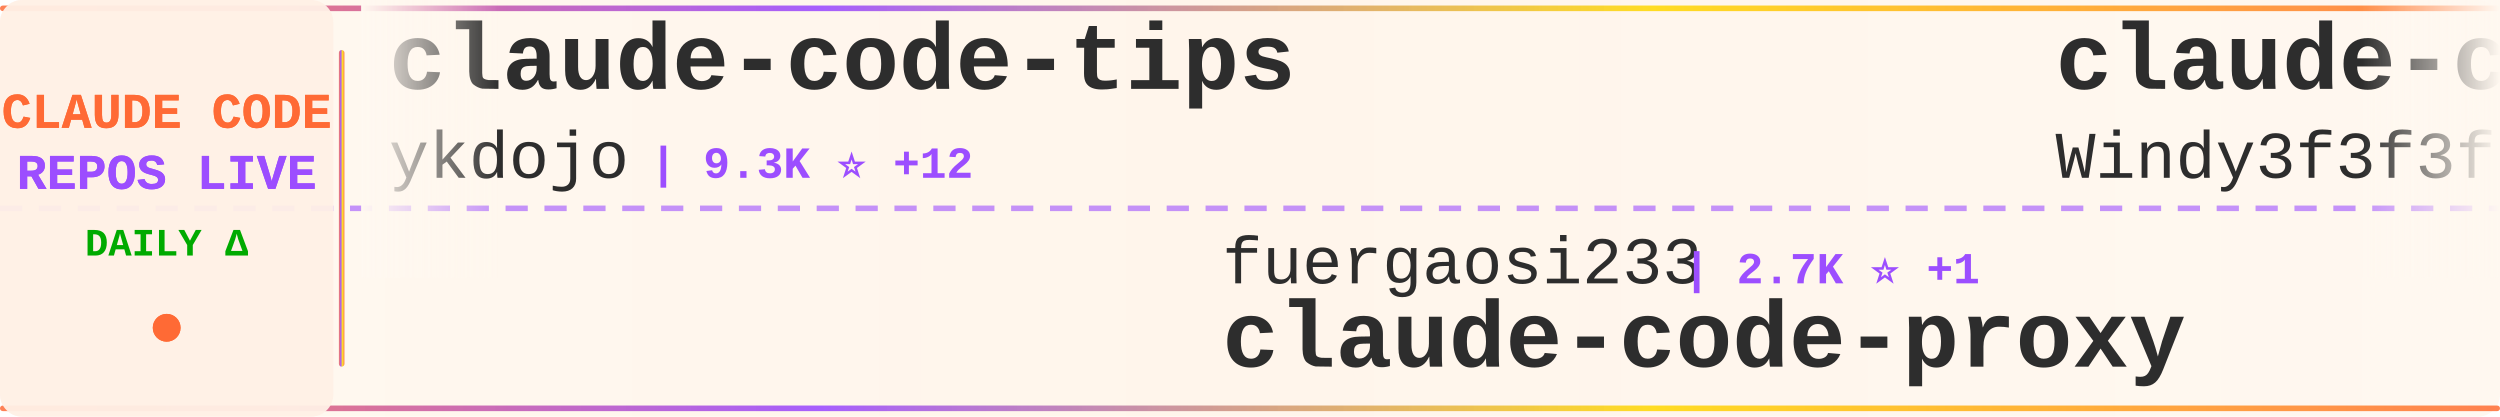
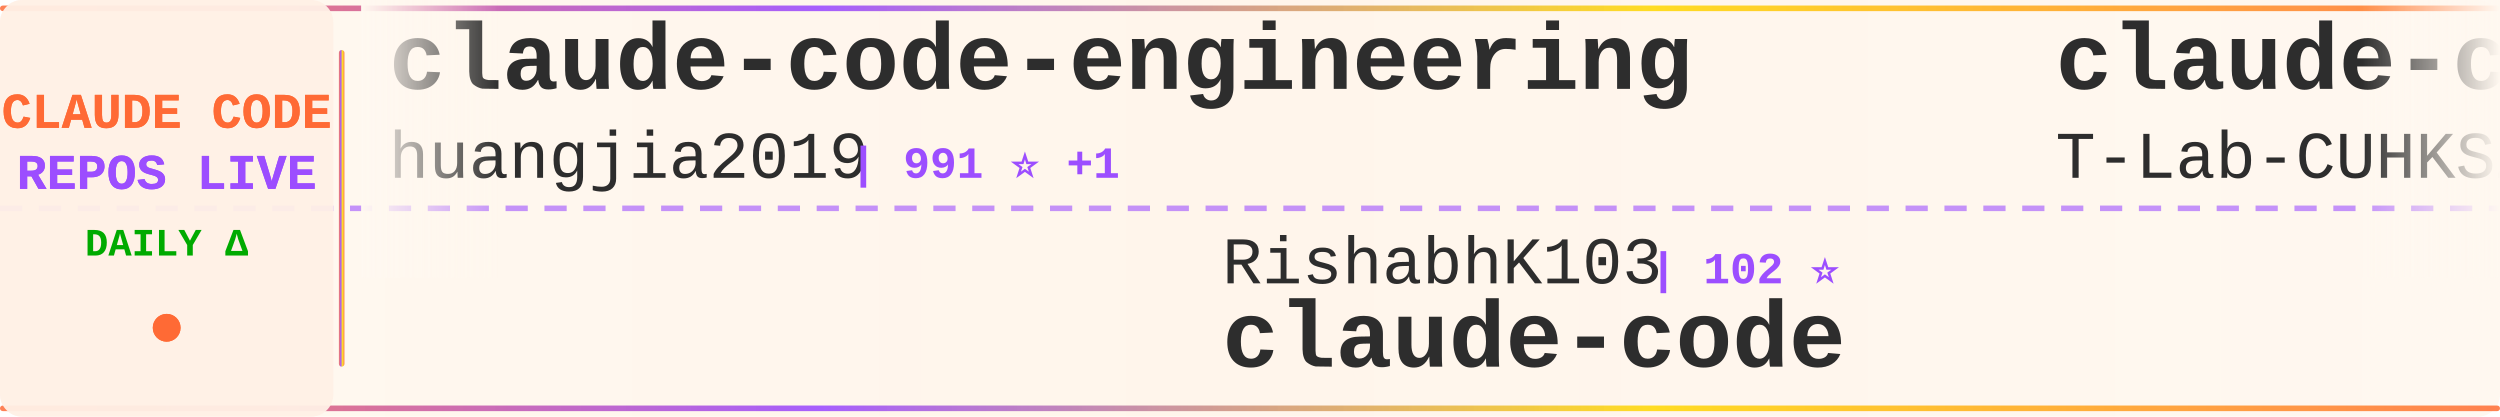
<svg xmlns="http://www.w3.org/2000/svg" width="900" height="150">
  <defs>
    <linearGradient id="tickerBg" x1="0%" y1="0%" x2="100%" y2="0%">
      <stop offset="0%" style="stop-color:#fff8f0;stop-opacity:0.98" />
      <stop offset="50%" style="stop-color:#fff5eb;stop-opacity:1" />
      <stop offset="100%" style="stop-color:#fff8f0;stop-opacity:0.98" />
    </linearGradient>
    <linearGradient id="borderGrad" x1="0%" y1="0%" x2="100%" y2="0%">
      <stop offset="0%" style="stop-color:#FF6B35;stop-opacity:0.85">
        <animate attributeName="stop-opacity" values="0.85;1;0.85" dur="2s" repeatCount="indefinite" />
      </stop>
      <stop offset="33%" style="stop-color:#9C4EFF;stop-opacity:0.9">
        <animate attributeName="stop-opacity" values="0.9;1;0.9" dur="2.2s" repeatCount="indefinite" />
      </stop>
      <stop offset="66%" style="stop-color:#FFD700;stop-opacity:0.85">
        <animate attributeName="stop-opacity" values="0.85;1;0.85" dur="1.8s" repeatCount="indefinite" />
      </stop>
      <stop offset="100%" style="stop-color:#FF6B35;stop-opacity:0.85">
        <animate attributeName="stop-opacity" values="0.85;1;0.85" dur="2s" repeatCount="indefinite" />
      </stop>
    </linearGradient>
    <filter id="textGlow">
      <feGaussianBlur stdDeviation="0.15" result="coloredBlur" />
      <feMerge>
        <feMergeNode in="coloredBlur" />
        <feMergeNode in="SourceGraphic" />
      </feMerge>
    </filter>
    <filter id="metricGlow">
      <feGaussianBlur stdDeviation="0.2" result="coloredBlur" />
      <feMerge>
        <feMergeNode in="coloredBlur" />
        <feMergeNode in="SourceGraphic" />
      </feMerge>
    </filter>
    <linearGradient id="leftFade" x1="0%" y1="0%" x2="100%" y2="0%">
      <stop offset="0%" style="stop-color:#fff8f0;stop-opacity:1" />
      <stop offset="100%" style="stop-color:#fff8f0;stop-opacity:0" />
    </linearGradient>
    <linearGradient id="rightFade" x1="0%" y1="0%" x2="100%" y2="0%">
      <stop offset="0%" style="stop-color:#fff8f0;stop-opacity:0" />
      <stop offset="100%" style="stop-color:#fff8f0;stop-opacity:1" />
    </linearGradient>
  </defs>
  <rect width="900" height="150" fill="url(#tickerBg)" rx="8" />
  <rect x="0" y="2" width="900" height="2" fill="url(#borderGrad)" rx="1" />
  <rect x="0" y="146" width="900" height="2" fill="url(#borderGrad)" rx="1" />
  <line x1="0" y1="75" x2="900" y2="75" stroke="#9C4EFF" stroke-width="2" stroke-dasharray="8 6" opacity="0.6" />
  <rect x="0" y="0" width="120" height="150" fill="#fff0e6" opacity="0.95" rx="8" />
  <text x="60" y="46" font-family="'Courier New', monospace" font-size="18" font-weight="bold" fill="#FF6B35" text-anchor="middle" filter="url(#textGlow)">
    CLAUDE CODE
  </text>
  <text x="60" y="68" font-family="'Courier New', monospace" font-size="18" font-weight="bold" fill="#9C4EFF" text-anchor="middle" filter="url(#textGlow)">
    REPOS LIVE
  </text>
  <text x="60" y="92" font-family="'Courier New', monospace" font-size="14" font-weight="bold" fill="#00aa00" text-anchor="middle">
    DAILY Δ
  </text>
  <circle cx="60" cy="118" r="5" fill="#FF6B35" filter="url(#metricGlow)">
    <animate attributeName="r" values="4;6;4" dur="1.5s" repeatCount="indefinite" />
    <animate attributeName="opacity" values="0.6;1;0.6" dur="1.5s" repeatCount="indefinite" />
  </circle>
  <rect x="122" y="18" width="2" height="114" fill="url(#borderGrad)" rx="1" />
  <clipPath id="tickerClip">
    <rect x="130" y="0" width="770" height="150" />
  </clipPath>
  <g clip-path="url(#tickerClip)">
    <g id="tickerItems">
      <animateTransform attributeName="transform" attributeType="XML" type="translate" from="0 0" to="-3000 0" dur="54s" repeatCount="indefinite" />
      <g transform="translate(0, 0)">
-         <text x="140" y="32" font-family="'Courier New', monospace" font-size="34" font-weight="bold" fill="#2d2d2d">claude-code-tips</text>
-         <text x="140" y="64" font-family="'Courier New', monospace" font-size="24" font-weight="normal" fill="#2d2d2d" opacity="1.0">ykdojo</text>
-         <text x="234" y="64" font-family="'Courier New', monospace" font-size="16" font-weight="bold" fill="#9C4EFF"> | 9.3K ⭐ +12</text>
+         <text x="140" y="32" font-family="'Courier New', monospace" font-size="34" font-weight="bold" fill="#2d2d2d">claude-code-engineering</text>
+         <text x="140" y="64" font-family="'Courier New', monospace" font-size="24" font-weight="normal" fill="#2d2d2d" opacity="1.0">huangjia2019</text>
+         <text x="306" y="64" font-family="'Courier New', monospace" font-size="16" font-weight="bold" fill="#9C4EFF"> | 991 ⭐ +1</text>
      </g>
      <g transform="translate(300, 0)">
-         <text x="140" y="102" font-family="'Courier New', monospace" font-size="24" font-weight="normal" fill="#2d2d2d" opacity="1.0">fuergaosi233</text>
-         <text x="306" y="102" font-family="'Courier New', monospace" font-size="16" font-weight="bold" fill="#9C4EFF"> | 2.7K ⭐ +1</text>
-         <text x="140" y="132" font-family="'Courier New', monospace" font-size="34" font-weight="bold" fill="#2d2d2d">claude-code-proxy</text>
+         <text x="140" y="102" font-family="'Courier New', monospace" font-size="24" font-weight="normal" fill="#2d2d2d" opacity="1.0">RishabhK103</text>
+         <text x="294" y="102" font-family="'Courier New', monospace" font-size="16" font-weight="bold" fill="#9C4EFF"> | 102 ⭐</text>
+         <text x="140" y="132" font-family="'Courier New', monospace" font-size="34" font-weight="bold" fill="#2d2d2d">claude-code</text>
      </g>
      <g transform="translate(600, 0)">
-         <text x="140" y="32" font-family="'Courier New', monospace" font-size="34" font-weight="bold" fill="#2d2d2d">claude-code-from-scratch</text>
-         <text x="140" y="64" font-family="'Courier New', monospace" font-size="24" font-weight="normal" fill="#2d2d2d" opacity="1.0">Windy3f3f3f3f</text>
-         <text x="318" y="64" font-family="'Courier New', monospace" font-size="16" font-weight="bold" fill="#9C4EFF"> | 2.4K ⭐ +7</text>
+         <text x="140" y="32" font-family="'Courier New', monospace" font-size="34" font-weight="bold" fill="#2d2d2d">claude-code</text>
+         <text x="140" y="64" font-family="'Courier New', monospace" font-size="24" font-weight="normal" fill="#2d2d2d" opacity="1.0">T-Lab-CUHKSZ</text>
+         <text x="306" y="64" font-family="'Courier New', monospace" font-size="16" font-weight="bold" fill="#9C4EFF"> | 326 ⭐</text>
      </g>
      <g transform="translate(900, 0)">
-         <text x="140" y="102" font-family="'Courier New', monospace" font-size="24" font-weight="normal" fill="#2d2d2d" opacity="1.0">zstmfhy</text>
-         <text x="246" y="102" font-family="'Courier New', monospace" font-size="16" font-weight="bold" fill="#9C4EFF"> | 190 ⭐</text>
-         <text x="140" y="132" font-family="'Courier New', monospace" font-size="34" font-weight="bold" fill="#2d2d2d">Claude-code</text>
+         <text x="140" y="102" font-family="'Courier New', monospace" font-size="24" font-weight="normal" fill="#2d2d2d" opacity="1.0">ChrisWiles</text>
+         <text x="282" y="102" font-family="'Courier New', monospace" font-size="16" font-weight="bold" fill="#9C4EFF"> | 6.0K ⭐ +2</text>
+         <text x="140" y="132" font-family="'Courier New', monospace" font-size="34" font-weight="bold" fill="#2d2d2d">claude-code-showcase</text>
      </g>
      <g transform="translate(1200, 0)">
-         <text x="140" y="32" font-family="'Courier New', monospace" font-size="34" font-weight="bold" fill="#2d2d2d">andrej-karpathy-skills</text>
-         <text x="140" y="64" font-family="'Courier New', monospace" font-size="24" font-weight="normal" fill="#2d2d2d" opacity="1.0">multica-ai</text>
-         <text x="282" y="64" font-family="'Courier New', monospace" font-size="16" font-weight="bold" fill="#9C4EFF"> | 194.0K ⭐ +356</text>
+         <text x="140" y="32" font-family="'Courier New', monospace" font-size="34" font-weight="bold" fill="#2d2d2d">claude-code-system-promp...</text>
+         <text x="140" y="64" font-family="'Courier New', monospace" font-size="24" font-weight="normal" fill="#2d2d2d" opacity="1.0">Piebald-AI</text>
+         <text x="282" y="64" font-family="'Courier New', monospace" font-size="16" font-weight="bold" fill="#9C4EFF"> | 11.9K ⭐ +21</text>
      </g>
      <g transform="translate(1500, 0)">
-         <text x="140" y="102" font-family="'Courier New', monospace" font-size="24" font-weight="normal" fill="#2d2d2d" opacity="1.0">andrew-kramer-inno</text>
-         <text x="378" y="102" font-family="'Courier New', monospace" font-size="16" font-weight="bold" fill="#9C4EFF"> | 595 ⭐</text>
-         <text x="140" y="132" font-family="'Courier New', monospace" font-size="34" font-weight="bold" fill="#2d2d2d">claude-code-source-build</text>
+         <text x="140" y="102" font-family="'Courier New', monospace" font-size="24" font-weight="normal" fill="#2d2d2d" opacity="1.0">freestylefly</text>
+         <text x="306" y="102" font-family="'Courier New', monospace" font-size="16" font-weight="bold" fill="#9C4EFF"> | 128 ⭐</text>
+         <text x="140" y="132" font-family="'Courier New', monospace" font-size="34" font-weight="bold" fill="#2d2d2d">claude-code</text>
      </g>
      <g transform="translate(1800, 0)">
        <text x="140" y="32" font-family="'Courier New', monospace" font-size="34" font-weight="bold" fill="#2d2d2d">claude-code</text>
        <text x="140" y="64" font-family="'Courier New', monospace" font-size="24" font-weight="normal" fill="#2d2d2d" opacity="1.0">alex000kim</text>
        <text x="282" y="64" font-family="'Courier New', monospace" font-size="16" font-weight="bold" fill="#9C4EFF"> | 231 ⭐</text>
      </g>
      <g transform="translate(2100, 0)">
-         <text x="140" y="102" font-family="'Courier New', monospace" font-size="24" font-weight="normal" fill="#2d2d2d" opacity="1.0">Yeachan-Heo</text>
-         <text x="294" y="102" font-family="'Courier New', monospace" font-size="16" font-weight="bold" fill="#9C4EFF"> | 37.9K ⭐ +29</text>
-         <text x="140" y="132" font-family="'Courier New', monospace" font-size="34" font-weight="bold" fill="#2d2d2d">oh-my-claudecode</text>
-       </g>
-       <g transform="translate(2400, 0)">
-         <text x="140" y="32" font-family="'Courier New', monospace" font-size="34" font-weight="bold" fill="#2d2d2d">ClaudeCodeAgents</text>
-         <text x="140" y="64" font-family="'Courier New', monospace" font-size="24" font-weight="normal" fill="#2d2d2d" opacity="1.0">darcyegb</text>
-         <text x="258" y="64" font-family="'Courier New', monospace" font-size="16" font-weight="bold" fill="#9C4EFF"> | 748 ⭐</text>
-       </g>
-       <g transform="translate(2700, 0)">
        <text x="140" y="102" font-family="'Courier New', monospace" font-size="24" font-weight="normal" fill="#2d2d2d" opacity="1.0">codeaashu</text>
        <text x="270" y="102" font-family="'Courier New', monospace" font-size="16" font-weight="bold" fill="#9C4EFF"> | 3.1K ⭐ +4</text>
        <text x="140" y="132" font-family="'Courier New', monospace" font-size="34" font-weight="bold" fill="#2d2d2d">claude-code</text>
      </g>
+       <g transform="translate(2400, 0)">
+         <text x="140" y="32" font-family="'Courier New', monospace" font-size="34" font-weight="bold" fill="#2d2d2d">claude-code-base-action</text>
+         <text x="140" y="64" font-family="'Courier New', monospace" font-size="24" font-weight="normal" fill="#2d2d2d" opacity="1.0">anthropics</text>
+         <text x="282" y="64" font-family="'Courier New', monospace" font-size="16" font-weight="bold" fill="#9C4EFF"> | 916 ⭐ +3</text>
+       </g>
+       <g transform="translate(2700, 0)">
+         <text x="140" y="102" font-family="'Courier New', monospace" font-size="24" font-weight="normal" fill="#2d2d2d" opacity="1.0">ghuntley</text>
+         <text x="258" y="102" font-family="'Courier New', monospace" font-size="16" font-weight="bold" fill="#9C4EFF"> | 987 ⭐</text>
+         <text x="140" y="132" font-family="'Courier New', monospace" font-size="34" font-weight="bold" fill="#2d2d2d">claude-code-source-code-...</text>
+       </g>
      <g transform="translate(3000, 0)">
-         <text x="140" y="32" font-family="'Courier New', monospace" font-size="34" font-weight="bold" fill="#2d2d2d">claude-code-tips</text>
-         <text x="140" y="64" font-family="'Courier New', monospace" font-size="24" font-weight="normal" fill="#2d2d2d" opacity="1.0">ykdojo</text>
-         <text x="234" y="64" font-family="'Courier New', monospace" font-size="16" font-weight="bold" fill="#9C4EFF"> | 9.3K ⭐ +12</text>
+         <text x="140" y="32" font-family="'Courier New', monospace" font-size="34" font-weight="bold" fill="#2d2d2d">claude-code-engineering</text>
+         <text x="140" y="64" font-family="'Courier New', monospace" font-size="24" font-weight="normal" fill="#2d2d2d" opacity="1.0">huangjia2019</text>
+         <text x="306" y="64" font-family="'Courier New', monospace" font-size="16" font-weight="bold" fill="#9C4EFF"> | 991 ⭐ +1</text>
      </g>
      <g transform="translate(3300, 0)">
-         <text x="140" y="102" font-family="'Courier New', monospace" font-size="24" font-weight="normal" fill="#2d2d2d" opacity="1.0">fuergaosi233</text>
-         <text x="306" y="102" font-family="'Courier New', monospace" font-size="16" font-weight="bold" fill="#9C4EFF"> | 2.7K ⭐ +1</text>
-         <text x="140" y="132" font-family="'Courier New', monospace" font-size="34" font-weight="bold" fill="#2d2d2d">claude-code-proxy</text>
+         <text x="140" y="102" font-family="'Courier New', monospace" font-size="24" font-weight="normal" fill="#2d2d2d" opacity="1.0">RishabhK103</text>
+         <text x="294" y="102" font-family="'Courier New', monospace" font-size="16" font-weight="bold" fill="#9C4EFF"> | 102 ⭐</text>
+         <text x="140" y="132" font-family="'Courier New', monospace" font-size="34" font-weight="bold" fill="#2d2d2d">claude-code</text>
      </g>
      <g transform="translate(3600, 0)">
-         <text x="140" y="32" font-family="'Courier New', monospace" font-size="34" font-weight="bold" fill="#2d2d2d">claude-code-from-scratch</text>
-         <text x="140" y="64" font-family="'Courier New', monospace" font-size="24" font-weight="normal" fill="#2d2d2d" opacity="1.0">Windy3f3f3f3f</text>
-         <text x="318" y="64" font-family="'Courier New', monospace" font-size="16" font-weight="bold" fill="#9C4EFF"> | 2.4K ⭐ +7</text>
+         <text x="140" y="32" font-family="'Courier New', monospace" font-size="34" font-weight="bold" fill="#2d2d2d">claude-code</text>
+         <text x="140" y="64" font-family="'Courier New', monospace" font-size="24" font-weight="normal" fill="#2d2d2d" opacity="1.0">T-Lab-CUHKSZ</text>
+         <text x="306" y="64" font-family="'Courier New', monospace" font-size="16" font-weight="bold" fill="#9C4EFF"> | 326 ⭐</text>
      </g>
      <g transform="translate(3900, 0)">
-         <text x="140" y="102" font-family="'Courier New', monospace" font-size="24" font-weight="normal" fill="#2d2d2d" opacity="1.0">zstmfhy</text>
-         <text x="246" y="102" font-family="'Courier New', monospace" font-size="16" font-weight="bold" fill="#9C4EFF"> | 190 ⭐</text>
-         <text x="140" y="132" font-family="'Courier New', monospace" font-size="34" font-weight="bold" fill="#2d2d2d">Claude-code</text>
+         <text x="140" y="102" font-family="'Courier New', monospace" font-size="24" font-weight="normal" fill="#2d2d2d" opacity="1.0">ChrisWiles</text>
+         <text x="282" y="102" font-family="'Courier New', monospace" font-size="16" font-weight="bold" fill="#9C4EFF"> | 6.0K ⭐ +2</text>
+         <text x="140" y="132" font-family="'Courier New', monospace" font-size="34" font-weight="bold" fill="#2d2d2d">claude-code-showcase</text>
      </g>
    </g>
  </g>
  <rect x="130" y="0" width="50" height="100" fill="url(#leftFade)" />
  <rect x="850" y="0" width="50" height="100" fill="url(#rightFade)" />
</svg>
